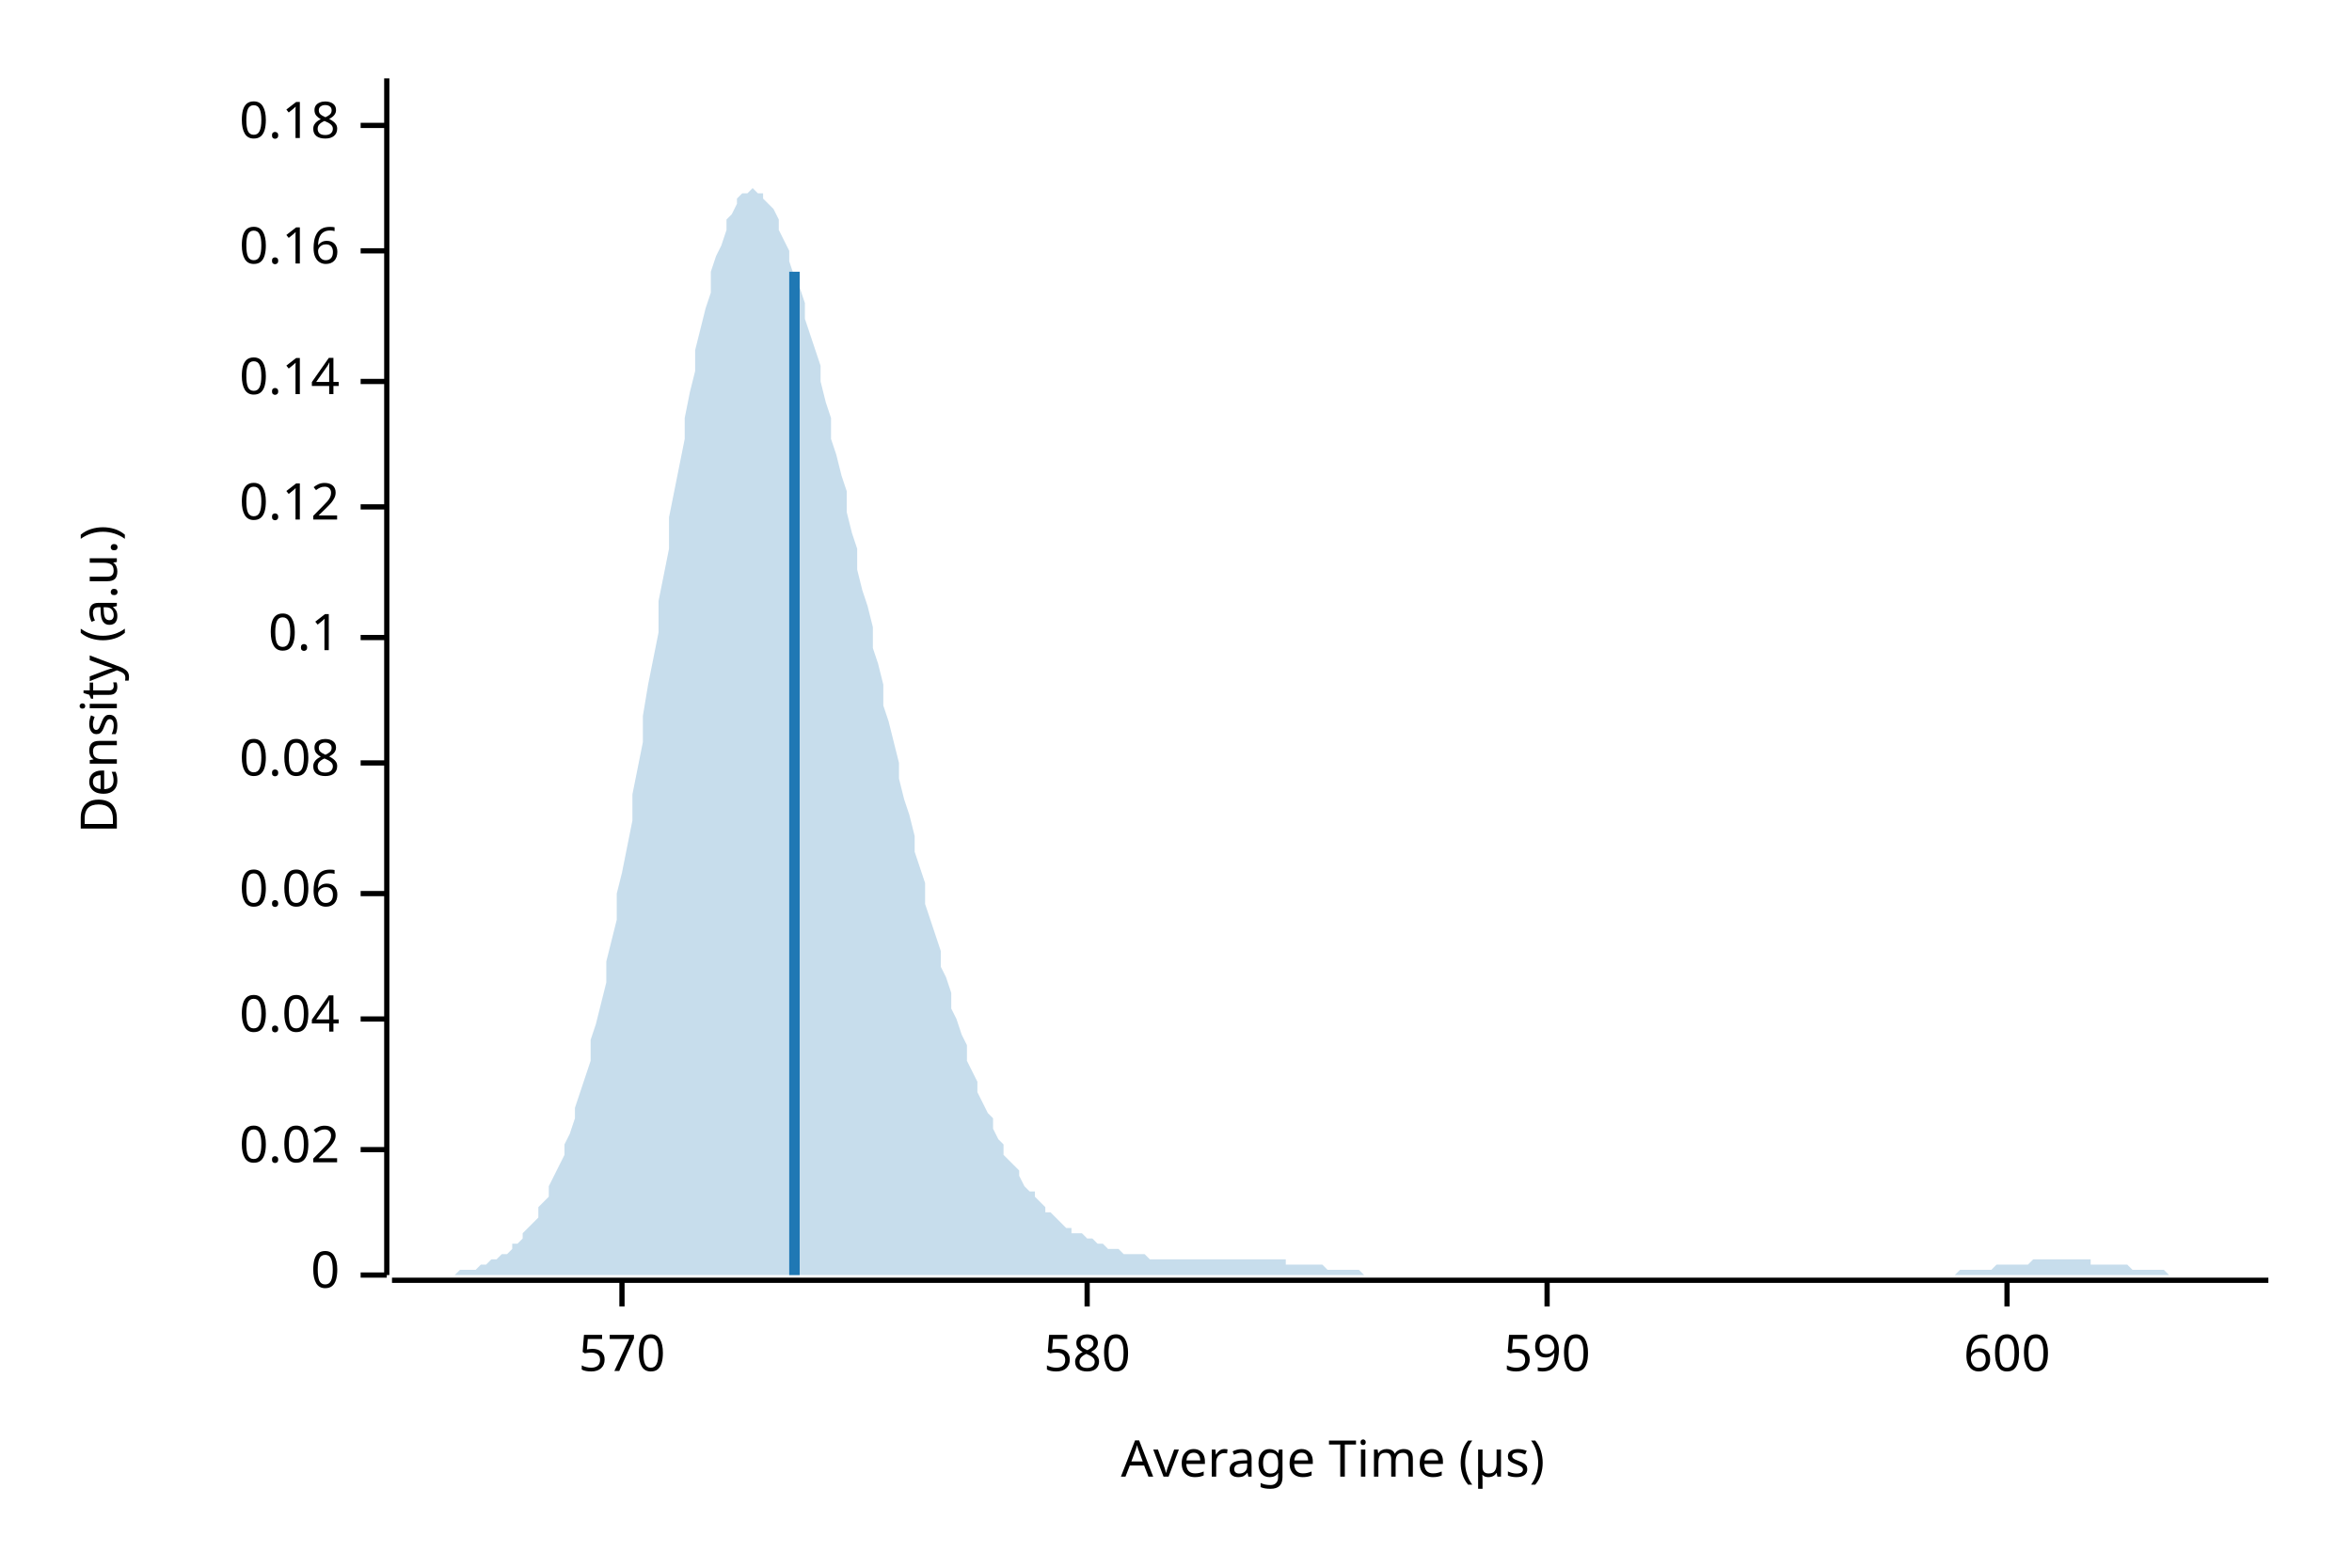
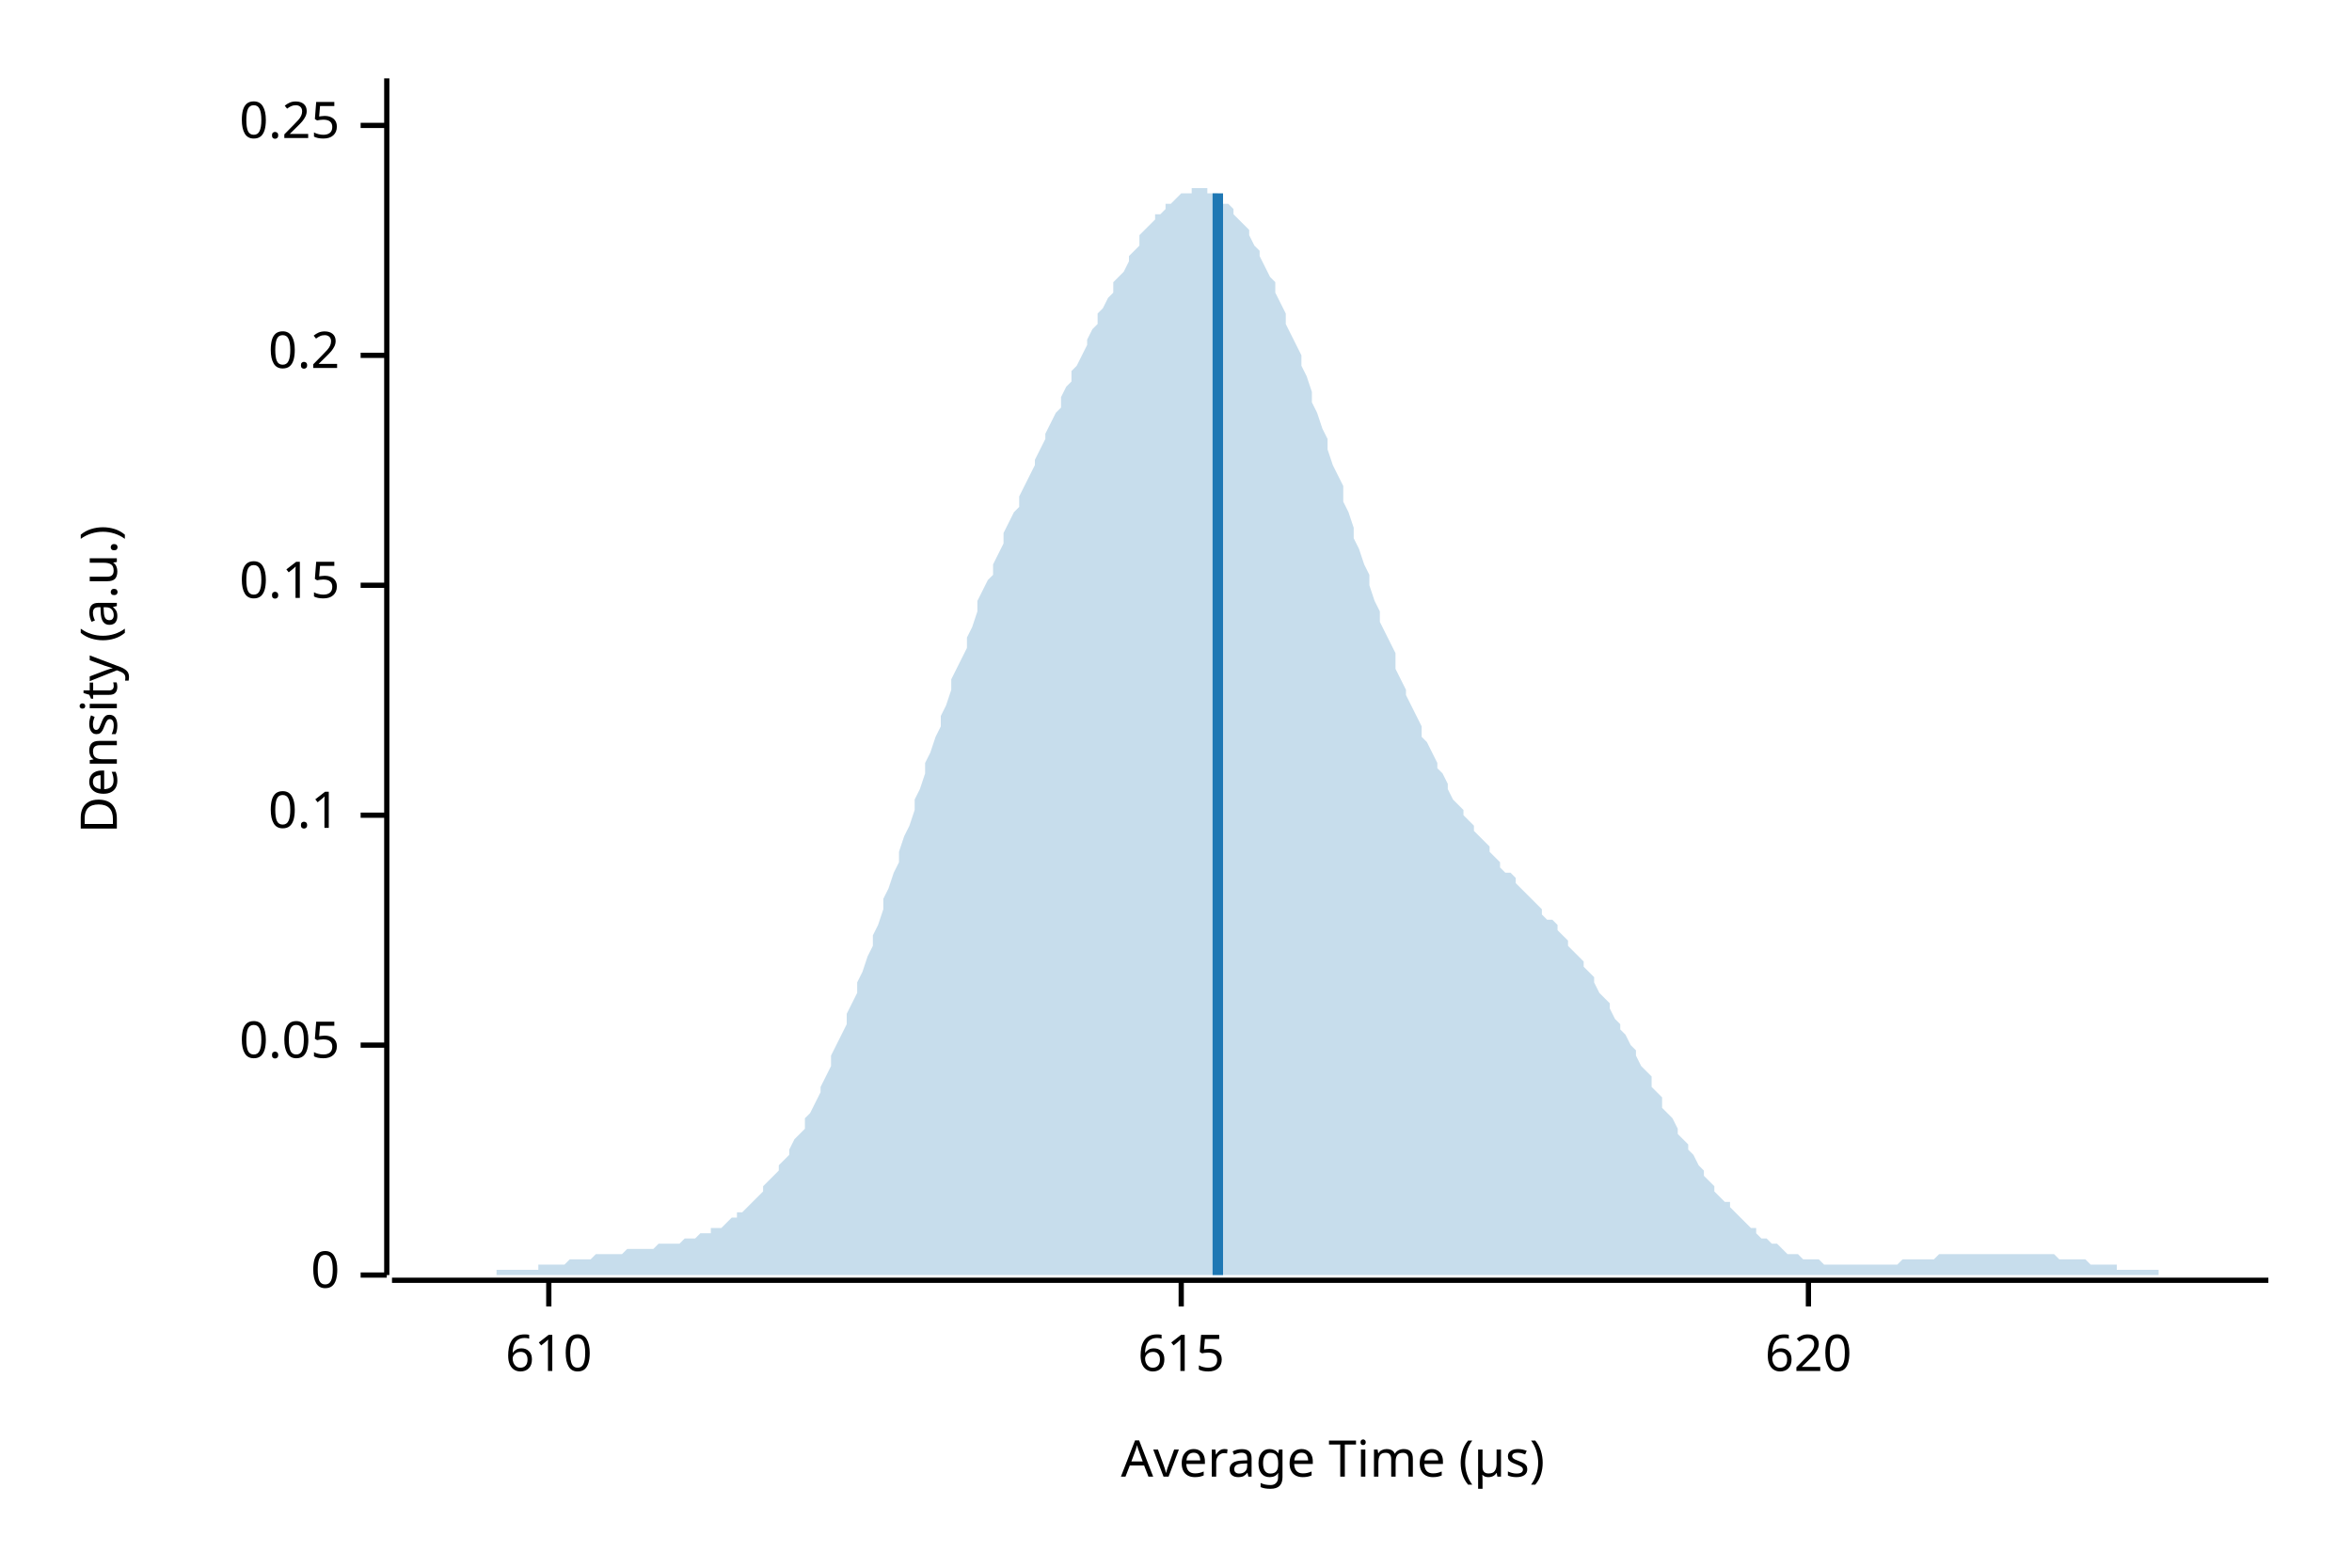
<svg xmlns="http://www.w3.org/2000/svg" width="450" height="300" viewBox="0 0 450 300">
  <text x="15" y="130" dy="0.76em" text-anchor="middle" font-family="sans-serif" font-size="9.677" opacity="1" fill="#000000" transform="rotate(270, 15, 130)">
Density (a.u.)
</text>
  <text x="255" y="285" dy="-0.5ex" text-anchor="middle" font-family="sans-serif" font-size="9.677" opacity="1" fill="#000000">
Average Time (µs)
</text>
  <polyline fill="none" opacity="1" stroke="#000000" stroke-width="1" points="74,15 74,244 " />
  <text x="65" y="244" dy="0.5ex" text-anchor="end" font-family="sans-serif" font-size="9.677" opacity="1" fill="#000000">
0
</text>
  <polyline fill="none" opacity="1" stroke="#000000" stroke-width="1" points="69,244 74,244 " />
-   <text x="65" y="220" dy="0.5ex" text-anchor="end" font-family="sans-serif" font-size="9.677" opacity="1" fill="#000000">
- 0.02
+   <text x="65" y="200" dy="0.5ex" text-anchor="end" font-family="sans-serif" font-size="9.677" opacity="1" fill="#000000">
+ 0.05
</text>
-   <polyline fill="none" opacity="1" stroke="#000000" stroke-width="1" points="69,220 74,220 " />
-   <text x="65" y="195" dy="0.5ex" text-anchor="end" font-family="sans-serif" font-size="9.677" opacity="1" fill="#000000">
- 0.04
- </text>
-   <polyline fill="none" opacity="1" stroke="#000000" stroke-width="1" points="69,195 74,195 " />
-   <text x="65" y="171" dy="0.5ex" text-anchor="end" font-family="sans-serif" font-size="9.677" opacity="1" fill="#000000">
- 0.06
- </text>
-   <polyline fill="none" opacity="1" stroke="#000000" stroke-width="1" points="69,171 74,171 " />
-   <text x="65" y="146" dy="0.5ex" text-anchor="end" font-family="sans-serif" font-size="9.677" opacity="1" fill="#000000">
- 0.08
- </text>
-   <polyline fill="none" opacity="1" stroke="#000000" stroke-width="1" points="69,146 74,146 " />
-   <text x="65" y="122" dy="0.5ex" text-anchor="end" font-family="sans-serif" font-size="9.677" opacity="1" fill="#000000">
+   <polyline fill="none" opacity="1" stroke="#000000" stroke-width="1" points="69,200 74,200 " />
+   <text x="65" y="156" dy="0.5ex" text-anchor="end" font-family="sans-serif" font-size="9.677" opacity="1" fill="#000000">
0.1
</text>
-   <polyline fill="none" opacity="1" stroke="#000000" stroke-width="1" points="69,122 74,122 " />
-   <text x="65" y="97" dy="0.5ex" text-anchor="end" font-family="sans-serif" font-size="9.677" opacity="1" fill="#000000">
- 0.12
+   <polyline fill="none" opacity="1" stroke="#000000" stroke-width="1" points="69,156 74,156 " />
+   <text x="65" y="112" dy="0.5ex" text-anchor="end" font-family="sans-serif" font-size="9.677" opacity="1" fill="#000000">
+ 0.15
</text>
-   <polyline fill="none" opacity="1" stroke="#000000" stroke-width="1" points="69,97 74,97 " />
-   <text x="65" y="73" dy="0.5ex" text-anchor="end" font-family="sans-serif" font-size="9.677" opacity="1" fill="#000000">
- 0.14
+   <polyline fill="none" opacity="1" stroke="#000000" stroke-width="1" points="69,112 74,112 " />
+   <text x="65" y="68" dy="0.5ex" text-anchor="end" font-family="sans-serif" font-size="9.677" opacity="1" fill="#000000">
+ 0.2
</text>
-   <polyline fill="none" opacity="1" stroke="#000000" stroke-width="1" points="69,73 74,73 " />
-   <text x="65" y="48" dy="0.5ex" text-anchor="end" font-family="sans-serif" font-size="9.677" opacity="1" fill="#000000">
- 0.16
- </text>
-   <polyline fill="none" opacity="1" stroke="#000000" stroke-width="1" points="69,48 74,48 " />
+   <polyline fill="none" opacity="1" stroke="#000000" stroke-width="1" points="69,68 74,68 " />
  <text x="65" y="24" dy="0.5ex" text-anchor="end" font-family="sans-serif" font-size="9.677" opacity="1" fill="#000000">
- 0.18
+ 0.25
</text>
  <polyline fill="none" opacity="1" stroke="#000000" stroke-width="1" points="69,24 74,24 " />
  <polyline fill="none" opacity="1" stroke="#000000" stroke-width="1" points="75,245 434,245 " />
-   <text x="119" y="255" dy="0.76em" text-anchor="middle" font-family="sans-serif" font-size="9.677" opacity="1" fill="#000000">
- 570
+   <text x="105" y="255" dy="0.76em" text-anchor="middle" font-family="sans-serif" font-size="9.677" opacity="1" fill="#000000">
+ 610
</text>
-   <polyline fill="none" opacity="1" stroke="#000000" stroke-width="1" points="119,245 119,250 " />
-   <text x="208" y="255" dy="0.76em" text-anchor="middle" font-family="sans-serif" font-size="9.677" opacity="1" fill="#000000">
- 580
+   <polyline fill="none" opacity="1" stroke="#000000" stroke-width="1" points="105,245 105,250 " />
+   <text x="226" y="255" dy="0.76em" text-anchor="middle" font-family="sans-serif" font-size="9.677" opacity="1" fill="#000000">
+ 615
</text>
-   <polyline fill="none" opacity="1" stroke="#000000" stroke-width="1" points="208,245 208,250 " />
-   <text x="296" y="255" dy="0.76em" text-anchor="middle" font-family="sans-serif" font-size="9.677" opacity="1" fill="#000000">
- 590
+   <polyline fill="none" opacity="1" stroke="#000000" stroke-width="1" points="226,245 226,250 " />
+   <text x="346" y="255" dy="0.76em" text-anchor="middle" font-family="sans-serif" font-size="9.677" opacity="1" fill="#000000">
+ 620
</text>
-   <polyline fill="none" opacity="1" stroke="#000000" stroke-width="1" points="296,245 296,250 " />
-   <text x="384" y="255" dy="0.76em" text-anchor="middle" font-family="sans-serif" font-size="9.677" opacity="1" fill="#000000">
- 600
- </text>
-   <polyline fill="none" opacity="1" stroke="#000000" stroke-width="1" points="384,245 384,250 " />
-   <polygon opacity="0.25" fill="#1F78B4" points="75,244 75,244 76,244 77,244 77,244 78,244 79,244 80,244 80,244 81,244 82,244 82,244 83,244 84,244 85,244 85,244 86,244 87,244 87,244 88,243 89,243 90,243 90,243 91,243 92,242 92,242 93,242 94,241 95,241 95,241 96,240 97,240 98,239 98,238 99,238 100,237 100,236 101,235 102,234 103,233 103,231 104,230 105,229 105,227 106,225 107,223 108,221 108,219 109,217 110,214 110,212 111,209 112,206 113,203 113,199 114,196 115,192 116,188 116,184 117,180 118,176 118,171 119,167 120,162 121,157 121,152 122,147 123,142 123,137 124,131 125,126 126,121 126,115 127,110 128,105 128,99 129,94 130,89 131,84 131,80 132,75 133,71 133,67 134,63 135,59 136,56 136,52 137,49 138,47 139,44 139,42 140,41 141,39 141,38 142,37 143,37 144,36 144,36 145,37 146,37 146,38 147,39 148,40 149,42 149,44 150,46 151,48 151,50 152,53 153,55 154,58 154,61 155,64 156,67 157,70 157,73 158,77 159,80 159,84 160,87 161,91 162,94 162,98 163,102 164,105 164,109 165,113 166,116 167,120 167,124 168,127 169,131 169,135 170,138 171,142 172,146 172,149 173,153 174,156 175,160 175,163 176,166 177,169 177,173 178,176 179,179 180,182 180,185 181,187 182,190 182,193 183,195 184,198 185,200 185,203 186,205 187,207 187,209 188,211 189,213 190,214 190,216 191,218 192,219 192,221 193,222 194,223 195,224 195,225 196,227 197,228 198,228 198,229 199,230 200,231 200,232 201,232 202,233 203,234 203,234 204,235 205,235 205,236 206,236 207,236 208,237 208,237 209,237 210,238 210,238 211,238 212,239 213,239 213,239 214,239 215,240 216,240 216,240 217,240 218,240 218,240 219,240 220,241 221,241 221,241 222,241 223,241 223,241 224,241 225,241 226,241 226,241 227,241 228,241 228,241 229,241 230,241 231,241 231,241 232,241 233,241 233,241 234,241 235,241 236,241 236,241 237,241 238,241 239,241 239,241 240,241 241,241 241,241 242,241 243,241 244,241 244,241 245,241 246,241 246,242 247,242 248,242 249,242 249,242 250,242 251,242 251,242 252,242 253,242 254,243 254,243 255,243 256,243 257,243 257,243 258,243 259,243 259,243 260,243 261,244 262,244 262,244 263,244 264,244 264,244 265,244 266,244 267,244 267,244 268,244 269,244 269,244 270,244 271,244 272,244 272,244 273,244 274,244 275,244 275,244 276,244 277,244 277,244 278,244 279,244 280,244 280,244 281,244 282,244 282,244 283,244 284,244 285,244 285,244 286,244 287,244 287,244 288,244 289,244 290,244 290,244 291,244 292,244 292,244 293,244 294,244 295,244 295,244 296,244 297,244 298,244 298,244 299,244 300,244 300,244 301,244 302,244 303,244 303,244 304,244 305,244 305,244 306,244 307,244 308,244 308,244 309,244 310,244 310,244 311,244 312,244 313,244 313,244 314,244 315,244 316,244 316,244 317,244 318,244 318,244 319,244 320,244 321,244 321,244 322,244 323,244 323,244 324,244 325,244 326,244 326,244 327,244 328,244 328,244 329,244 330,244 331,244 331,244 332,244 333,244 333,244 334,244 335,244 336,244 336,244 337,244 338,244 339,244 339,244 340,244 341,244 341,244 342,244 343,244 344,244 344,244 345,244 346,244 346,244 347,244 348,244 349,244 349,244 350,244 351,244 351,244 352,244 353,244 354,244 354,244 355,244 356,244 357,244 357,244 358,244 359,244 359,244 360,244 361,244 362,244 362,244 363,244 364,244 364,244 365,244 366,244 367,244 367,244 368,244 369,244 369,244 370,244 371,244 372,244 372,244 373,244 374,244 375,243 375,243 376,243 377,243 377,243 378,243 379,243 380,243 380,243 381,243 382,242 382,242 383,242 384,242 385,242 385,242 386,242 387,242 387,242 388,242 389,241 390,241 390,241 391,241 392,241 392,241 393,241 394,241 395,241 395,241 396,241 397,241 398,241 398,241 399,241 400,241 400,242 401,242 402,242 403,242 403,242 404,242 405,242 405,242 406,242 407,242 408,243 408,243 409,243 410,243 410,243 411,243 412,243 413,243 413,243 414,243 415,244 416,244 416,244 417,244 418,244 418,244 419,244 420,244 421,244 421,244 422,244 423,244 423,244 424,244 425,244 426,244 426,244 427,244 428,244 428,244 429,244 430,244 431,244 431,244 432,244 433,244 434,244 434,244 75,244 " />
-   <polyline fill="none" opacity="1" stroke="#1F78B4" stroke-width="2" points="152,244 152,52 " />
+   <polyline fill="none" opacity="1" stroke="#000000" stroke-width="1" points="346,245 346,250 " />
+   <polygon opacity="0.25" fill="#1F78B4" points="75,244 75,244 76,244 77,244 77,244 78,244 79,244 80,244 80,244 81,244 82,244 82,244 83,244 84,244 85,244 85,244 86,244 87,244 87,244 88,244 89,244 90,244 90,244 91,244 92,244 92,244 93,244 94,244 95,244 95,243 96,243 97,243 98,243 98,243 99,243 100,243 100,243 101,243 102,243 103,243 103,242 104,242 105,242 105,242 106,242 107,242 108,242 108,242 109,241 110,241 110,241 111,241 112,241 113,241 113,241 114,240 115,240 116,240 116,240 117,240 118,240 118,240 119,240 120,239 121,239 121,239 122,239 123,239 123,239 124,239 125,239 126,238 126,238 127,238 128,238 128,238 129,238 130,238 131,237 131,237 132,237 133,237 133,237 134,236 135,236 136,236 136,235 137,235 138,235 139,234 139,234 140,233 141,233 141,232 142,232 143,231 144,230 144,230 145,229 146,228 146,227 147,226 148,225 149,224 149,223 150,222 151,221 151,220 152,218 153,217 154,216 154,214 155,213 156,211 157,209 157,208 158,206 159,204 159,202 160,200 161,198 162,196 162,194 163,192 164,190 164,188 165,186 166,183 167,181 167,179 168,177 169,174 169,172 170,170 171,167 172,165 172,163 173,160 174,158 175,155 175,153 176,151 177,148 177,146 178,144 179,141 180,139 180,137 181,135 182,132 182,130 183,128 184,126 185,124 185,122 186,120 187,117 187,115 188,113 189,111 190,110 190,108 191,106 192,104 192,102 193,100 194,98 195,97 195,95 196,93 197,91 198,89 198,88 199,86 200,84 200,83 201,81 202,79 203,78 203,76 204,74 205,73 205,71 206,70 207,68 208,66 208,65 209,63 210,62 210,60 211,59 212,57 213,56 213,54 214,53 215,52 216,50 216,49 217,48 218,47 218,45 219,44 220,43 221,42 221,41 222,41 223,40 223,39 224,39 225,38 226,37 226,37 227,37 228,37 228,36 229,36 230,36 231,36 231,37 232,37 233,37 233,38 234,39 235,39 236,40 236,41 237,42 238,43 239,44 239,45 240,47 241,48 241,49 242,51 243,53 244,54 244,56 245,58 246,60 246,62 247,64 248,66 249,68 249,70 250,72 251,75 251,77 252,79 253,82 254,84 254,86 255,89 256,91 257,93 257,96 258,98 259,101 259,103 260,105 261,108 262,110 262,112 263,115 264,117 264,119 265,121 266,123 267,125 267,128 268,130 269,132 269,133 270,135 271,137 272,139 272,141 273,142 274,144 275,146 275,147 276,148 277,150 277,151 278,153 279,154 280,155 280,156 281,157 282,158 282,159 283,160 284,161 285,162 285,163 286,164 287,165 287,166 288,167 289,167 290,168 290,169 291,170 292,171 292,171 293,172 294,173 295,174 295,175 296,176 297,176 298,177 298,178 299,179 300,180 300,181 301,182 302,183 303,184 303,185 304,186 305,187 305,188 306,190 307,191 308,192 308,193 309,195 310,196 310,197 311,198 312,200 313,201 313,202 314,204 315,205 316,206 316,208 317,209 318,210 318,212 319,213 320,214 321,216 321,217 322,218 323,219 323,220 324,221 325,223 326,224 326,225 327,226 328,227 328,228 329,229 330,230 331,230 331,231 332,232 333,233 333,233 334,234 335,235 336,235 336,236 337,237 338,237 339,238 339,238 340,238 341,239 341,239 342,240 343,240 344,240 344,240 345,241 346,241 346,241 347,241 348,241 349,242 349,242 350,242 351,242 351,242 352,242 353,242 354,242 354,242 355,242 356,242 357,242 357,242 358,242 359,242 359,242 360,242 361,242 362,242 362,242 363,242 364,241 364,241 365,241 366,241 367,241 367,241 368,241 369,241 369,241 370,241 371,240 372,240 372,240 373,240 374,240 375,240 375,240 376,240 377,240 377,240 378,240 379,240 380,240 380,240 381,240 382,240 382,240 383,240 384,240 385,240 385,240 386,240 387,240 387,240 388,240 389,240 390,240 390,240 391,240 392,240 392,240 393,240 394,241 395,241 395,241 396,241 397,241 398,241 398,241 399,241 400,242 400,242 401,242 402,242 403,242 403,242 404,242 405,242 405,243 406,243 407,243 408,243 408,243 409,243 410,243 410,243 411,243 412,243 413,243 413,244 414,244 415,244 416,244 416,244 417,244 418,244 418,244 419,244 420,244 421,244 421,244 422,244 423,244 423,244 424,244 425,244 426,244 426,244 427,244 428,244 428,244 429,244 430,244 431,244 431,244 432,244 433,244 434,244 434,244 75,244 " />
+   <polyline fill="none" opacity="1" stroke="#1F78B4" stroke-width="2" points="233,244 233,37 " />
</svg>
